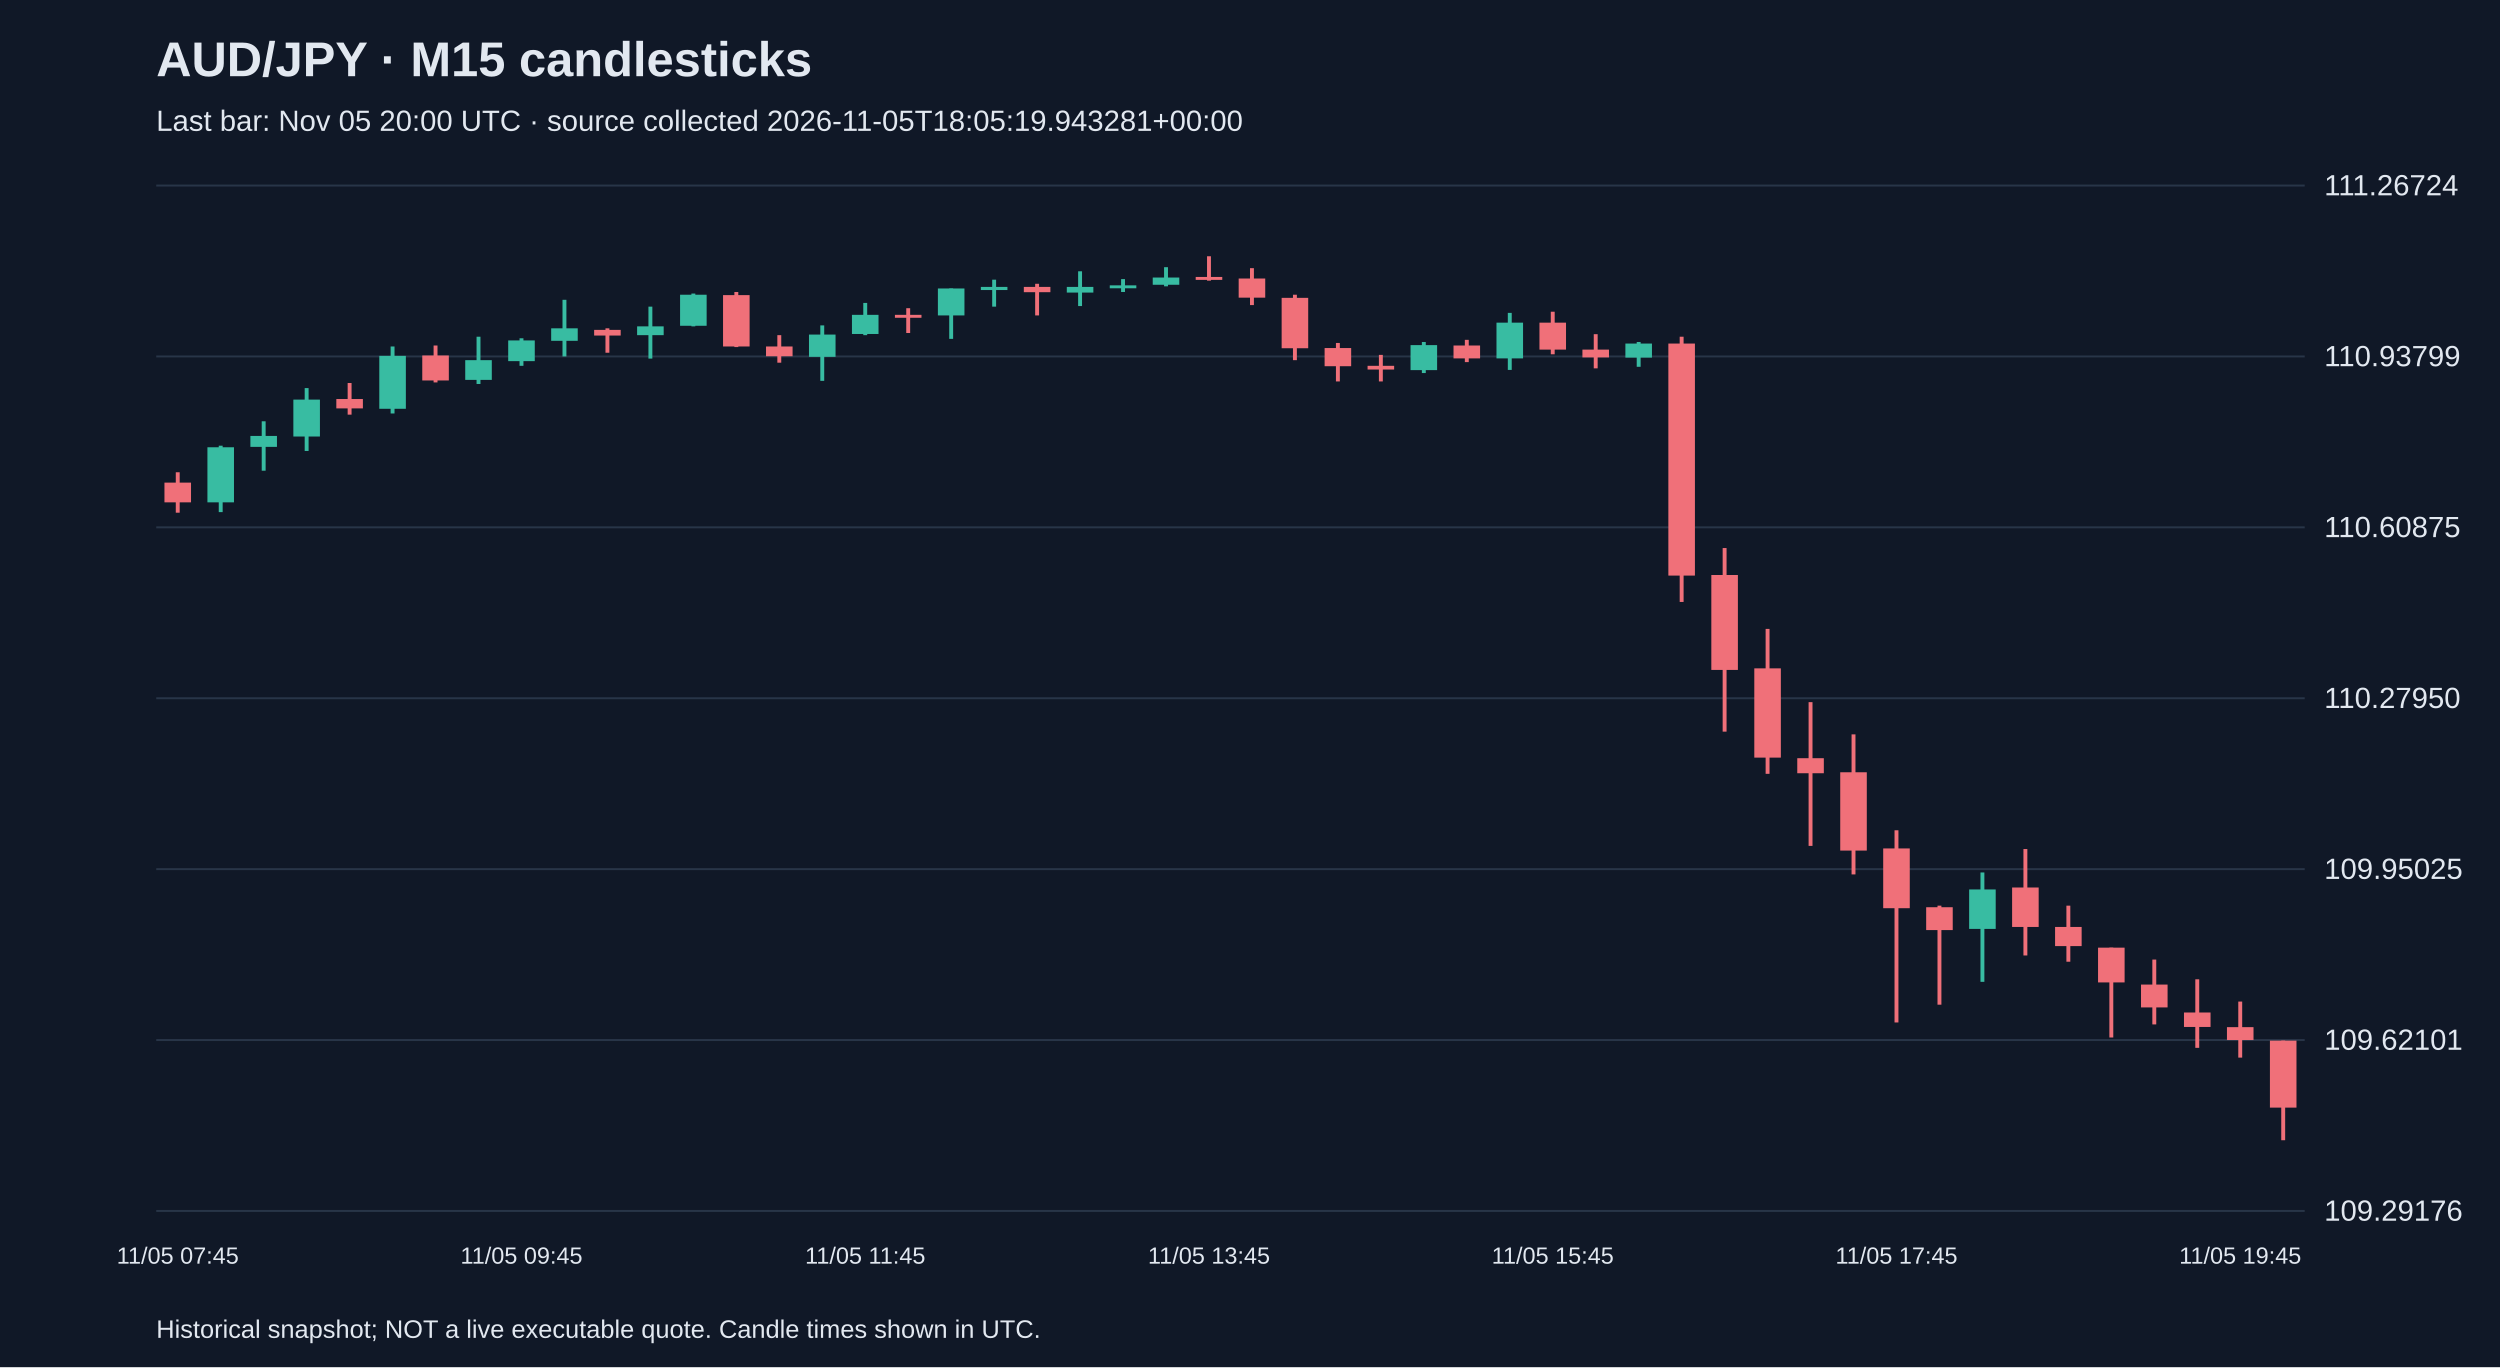
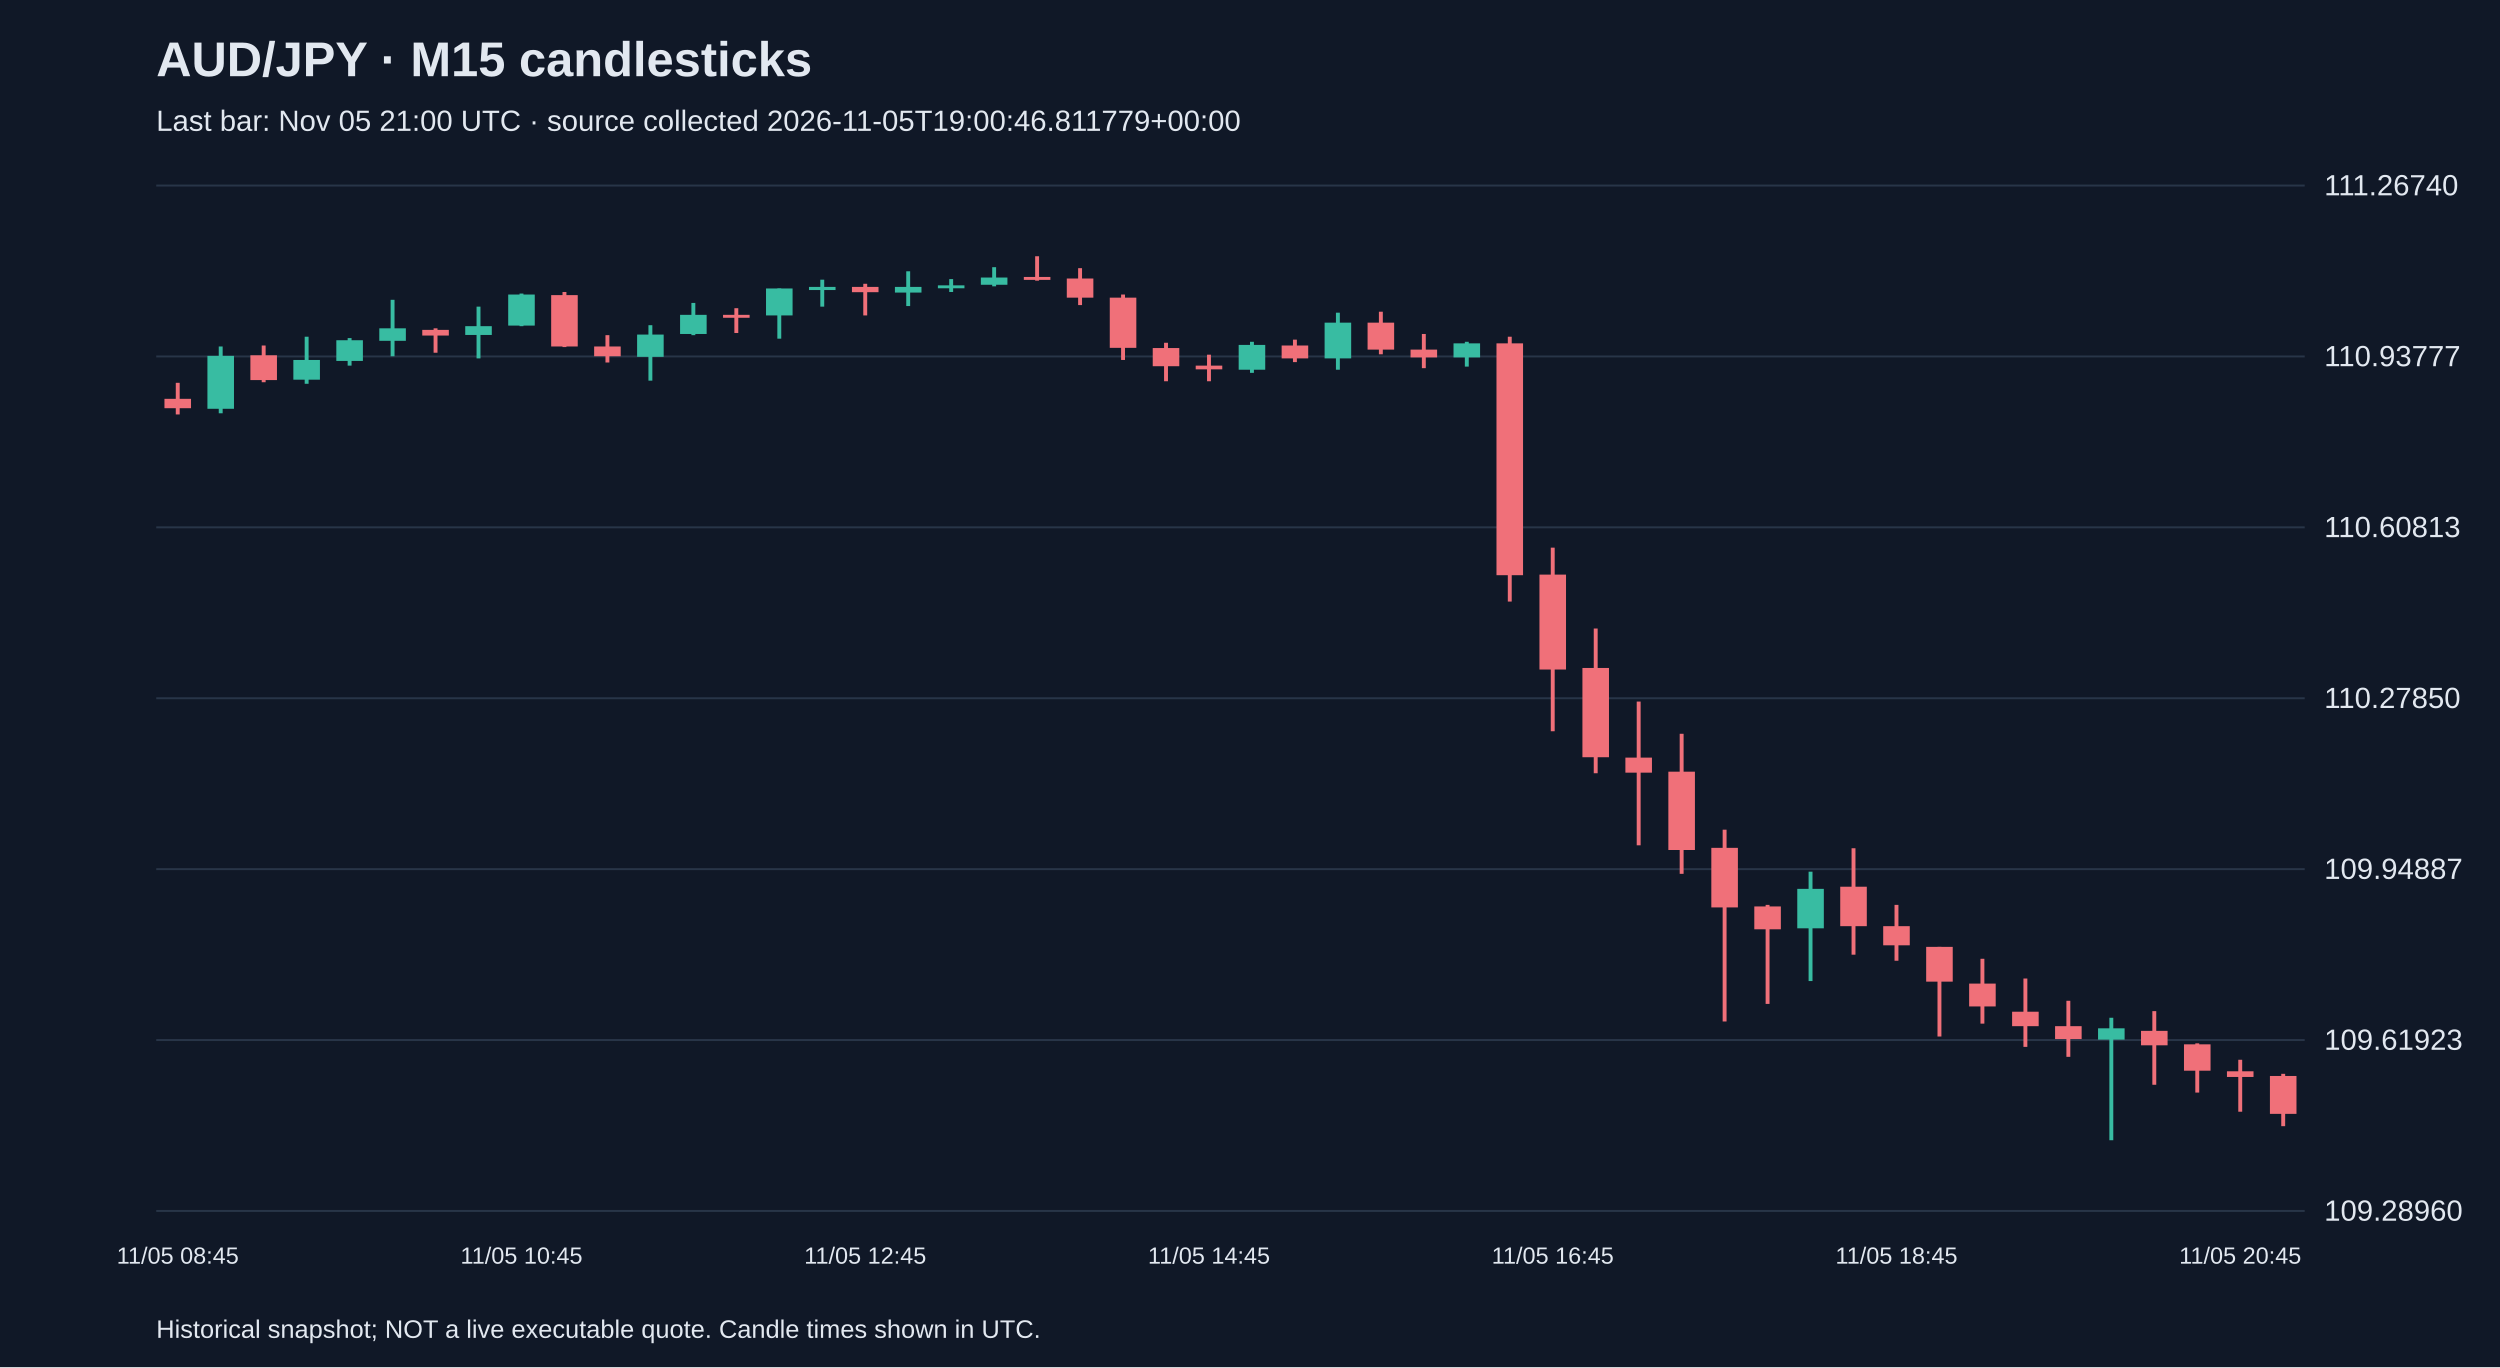
<svg xmlns="http://www.w3.org/2000/svg" viewBox="0 0 1280 700">
  <rect width="100%" height="100%" fill="#101827" />
  <style>text{font-family:Arial,sans-serif;fill:#e2e8f0}</style>
  <text x="80" y="39" font-size="25" font-weight="bold">AUD/JPY · M15 candlesticks</text>
-   <text x="80" y="67" font-size="15" fill="#a6b1c5">Last bar: Nov 05 20:00 UTC · source collected 2026-11-05T18:05:19.943281+00:00</text>
+   <text x="80" y="67" font-size="15" fill="#a6b1c5">Last bar: Nov 05 21:00 UTC · source collected 2026-11-05T19:00:46.811779+00:00</text>
  <line x1="80" y1="620.0" x2="1180" y2="620.0" stroke="#283548" />
-   <text x="1190" y="625.0" font-size="15">109.29176</text>
+   <text x="1190" y="625.0" font-size="15">109.28960</text>
  <line x1="80" y1="532.5" x2="1180" y2="532.5" stroke="#283548" />
-   <text x="1190" y="537.5" font-size="15">109.62101</text>
+   <text x="1190" y="537.5" font-size="15">109.61923</text>
  <line x1="80" y1="445.0" x2="1180" y2="445.0" stroke="#283548" />
-   <text x="1190" y="450.0" font-size="15">109.95025</text>
+   <text x="1190" y="450.0" font-size="15">109.94887</text>
  <line x1="80" y1="357.5" x2="1180" y2="357.5" stroke="#283548" />
-   <text x="1190" y="362.5" font-size="15">110.27950</text>
+   <text x="1190" y="362.5" font-size="15">110.27850</text>
  <line x1="80" y1="270.0" x2="1180" y2="270.0" stroke="#283548" />
-   <text x="1190" y="275.0" font-size="15">110.60875</text>
+   <text x="1190" y="275.0" font-size="15">110.60813</text>
  <line x1="80" y1="182.5" x2="1180" y2="182.5" stroke="#283548" />
-   <text x="1190" y="187.5" font-size="15">110.93799</text>
+   <text x="1190" y="187.5" font-size="15">110.93777</text>
  <line x1="80" y1="95.0" x2="1180" y2="95.0" stroke="#283548" />
-   <text x="1190" y="100.0" font-size="15">111.26724</text>
-   <line x1="91.0" y1="241.8" x2="91.0" y2="262.5" stroke="#f07079" stroke-width="2" />
-   <rect x="84.2" y="247.1" width="13.6" height="10.1" fill="#f07079" />
-   <text x="91.0" y="647" text-anchor="middle" font-size="12">11/05 07:45</text>
-   <line x1="113.0" y1="228.2" x2="113.0" y2="262.2" stroke="#38bca2" stroke-width="2" />
-   <rect x="106.2" y="229.0" width="13.6" height="28.2" fill="#38bca2" />
-   <line x1="135.0" y1="215.7" x2="135.0" y2="241.0" stroke="#38bca2" stroke-width="2" />
-   <rect x="128.2" y="223.2" width="13.6" height="5.6" fill="#38bca2" />
-   <line x1="157.0" y1="198.7" x2="157.0" y2="230.9" stroke="#38bca2" stroke-width="2" />
-   <rect x="150.2" y="204.6" width="13.6" height="18.9" fill="#38bca2" />
-   <line x1="179.0" y1="196.1" x2="179.0" y2="212.3" stroke="#f07079" stroke-width="2" />
-   <rect x="172.2" y="204.3" width="13.6" height="4.8" fill="#f07079" />
-   <line x1="201.0" y1="177.4" x2="201.0" y2="211.7" stroke="#38bca2" stroke-width="2" />
-   <rect x="194.2" y="182.2" width="13.6" height="27.1" fill="#38bca2" />
-   <line x1="223.0" y1="176.9" x2="223.0" y2="195.8" stroke="#f07079" stroke-width="2" />
-   <rect x="216.2" y="182.0" width="13.6" height="12.8" fill="#f07079" />
-   <line x1="245.0" y1="172.4" x2="245.0" y2="196.6" stroke="#38bca2" stroke-width="2" />
-   <rect x="238.2" y="184.4" width="13.6" height="10.1" fill="#38bca2" />
-   <line x1="267.0" y1="173.2" x2="267.0" y2="187.3" stroke="#38bca2" stroke-width="2" />
-   <rect x="260.2" y="174.3" width="13.6" height="10.6" fill="#38bca2" />
-   <text x="267.0" y="647" text-anchor="middle" font-size="12">11/05 09:45</text>
-   <line x1="289.0" y1="153.5" x2="289.0" y2="182.5" stroke="#38bca2" stroke-width="2" />
-   <rect x="282.2" y="168.1" width="13.6" height="6.4" fill="#38bca2" />
-   <line x1="311.0" y1="168.1" x2="311.0" y2="180.6" stroke="#f07079" stroke-width="2" />
-   <rect x="304.2" y="168.9" width="13.6" height="2.9" fill="#f07079" />
-   <line x1="333.0" y1="157.0" x2="333.0" y2="183.6" stroke="#38bca2" stroke-width="2" />
-   <rect x="326.2" y="167.1" width="13.6" height="4.5" fill="#38bca2" />
-   <line x1="355.0" y1="150.3" x2="355.0" y2="167.1" stroke="#38bca2" stroke-width="2" />
-   <rect x="348.2" y="150.9" width="13.6" height="15.9" fill="#38bca2" />
-   <line x1="377.0" y1="149.5" x2="377.0" y2="177.7" stroke="#f07079" stroke-width="2" />
-   <rect x="370.2" y="151.1" width="13.6" height="26.3" fill="#f07079" />
-   <line x1="399.0" y1="171.6" x2="399.0" y2="185.7" stroke="#f07079" stroke-width="2" />
-   <rect x="392.2" y="177.4" width="13.6" height="5.0" fill="#f07079" />
-   <line x1="421.0" y1="166.6" x2="421.0" y2="195.0" stroke="#38bca2" stroke-width="2" />
-   <rect x="414.2" y="171.3" width="13.6" height="11.4" fill="#38bca2" />
-   <line x1="443.0" y1="155.1" x2="443.0" y2="171.6" stroke="#38bca2" stroke-width="2" />
-   <rect x="436.2" y="161.2" width="13.6" height="9.8" fill="#38bca2" />
-   <text x="443.0" y="647" text-anchor="middle" font-size="12">11/05 11:45</text>
-   <line x1="465.0" y1="157.8" x2="465.0" y2="170.5" stroke="#f07079" stroke-width="2" />
-   <rect x="458.2" y="161.2" width="13.6" height="1.5" fill="#f07079" />
-   <line x1="487.0" y1="147.7" x2="487.0" y2="173.5" stroke="#38bca2" stroke-width="2" />
-   <rect x="480.2" y="147.7" width="13.6" height="13.8" fill="#38bca2" />
-   <line x1="509.0" y1="143.2" x2="509.0" y2="157.0" stroke="#38bca2" stroke-width="2" />
-   <rect x="502.2" y="146.9" width="13.6" height="1.6" fill="#38bca2" />
-   <line x1="531.0" y1="145.3" x2="531.0" y2="161.5" stroke="#f07079" stroke-width="2" />
-   <rect x="524.2" y="146.9" width="13.6" height="2.7" fill="#f07079" />
-   <line x1="553.0" y1="138.9" x2="553.0" y2="156.7" stroke="#38bca2" stroke-width="2" />
-   <rect x="546.2" y="146.9" width="13.6" height="2.9" fill="#38bca2" />
-   <line x1="575.0" y1="142.9" x2="575.0" y2="149.5" stroke="#38bca2" stroke-width="2" />
-   <rect x="568.2" y="146.1" width="13.6" height="1.5" fill="#38bca2" />
-   <line x1="597.0" y1="136.8" x2="597.0" y2="146.6" stroke="#38bca2" stroke-width="2" />
-   <rect x="590.2" y="142.1" width="13.6" height="3.7" fill="#38bca2" />
-   <line x1="619.0" y1="131.2" x2="619.0" y2="143.7" stroke="#f07079" stroke-width="2" />
-   <rect x="612.2" y="141.8" width="13.6" height="1.5" fill="#f07079" />
-   <text x="619.0" y="647" text-anchor="middle" font-size="12">11/05 13:45</text>
-   <line x1="641.0" y1="137.3" x2="641.0" y2="156.2" stroke="#f07079" stroke-width="2" />
-   <rect x="634.2" y="142.6" width="13.6" height="9.8" fill="#f07079" />
-   <line x1="663.0" y1="150.9" x2="663.0" y2="184.4" stroke="#f07079" stroke-width="2" />
-   <rect x="656.2" y="152.5" width="13.6" height="25.8" fill="#f07079" />
-   <line x1="685.0" y1="175.6" x2="685.0" y2="195.3" stroke="#f07079" stroke-width="2" />
-   <rect x="678.2" y="178.2" width="13.6" height="9.3" fill="#f07079" />
-   <line x1="707.0" y1="181.7" x2="707.0" y2="195.3" stroke="#f07079" stroke-width="2" />
-   <rect x="700.2" y="187.3" width="13.6" height="1.9" fill="#f07079" />
-   <line x1="729.0" y1="175.1" x2="729.0" y2="191.0" stroke="#38bca2" stroke-width="2" />
-   <rect x="722.2" y="176.7" width="13.6" height="12.8" fill="#38bca2" />
-   <line x1="751.0" y1="174.0" x2="751.0" y2="185.4" stroke="#f07079" stroke-width="2" />
-   <rect x="744.2" y="176.9" width="13.6" height="6.6" fill="#f07079" />
-   <line x1="773.0" y1="160.2" x2="773.0" y2="189.4" stroke="#38bca2" stroke-width="2" />
-   <rect x="766.2" y="165.2" width="13.6" height="18.3" fill="#38bca2" />
-   <line x1="795.0" y1="159.6" x2="795.0" y2="181.4" stroke="#f07079" stroke-width="2" />
-   <rect x="788.2" y="165.2" width="13.6" height="13.8" fill="#f07079" />
-   <text x="795.0" y="647" text-anchor="middle" font-size="12">11/05 15:45</text>
-   <line x1="817.0" y1="171.1" x2="817.0" y2="188.6" stroke="#f07079" stroke-width="2" />
-   <rect x="810.2" y="179.0" width="13.6" height="4.0" fill="#f07079" />
-   <line x1="839.0" y1="175.1" x2="839.0" y2="187.8" stroke="#38bca2" stroke-width="2" />
-   <rect x="832.2" y="175.9" width="13.6" height="7.2" fill="#38bca2" />
-   <line x1="861.0" y1="172.4" x2="861.0" y2="308.2" stroke="#f07079" stroke-width="2" />
-   <rect x="854.2" y="175.9" width="13.6" height="118.8" fill="#f07079" />
-   <line x1="883.0" y1="280.6" x2="883.0" y2="374.6" stroke="#f07079" stroke-width="2" />
-   <rect x="876.2" y="294.4" width="13.6" height="48.6" fill="#f07079" />
-   <line x1="905.0" y1="322.0" x2="905.0" y2="396.2" stroke="#f07079" stroke-width="2" />
-   <rect x="898.2" y="342.2" width="13.6" height="45.7" fill="#f07079" />
-   <line x1="927.0" y1="359.5" x2="927.0" y2="433.1" stroke="#f07079" stroke-width="2" />
-   <rect x="920.2" y="388.2" width="13.6" height="7.7" fill="#f07079" />
-   <line x1="949.0" y1="376.0" x2="949.0" y2="447.7" stroke="#f07079" stroke-width="2" />
-   <rect x="942.2" y="395.4" width="13.6" height="40.1" fill="#f07079" />
-   <line x1="971.0" y1="425.1" x2="971.0" y2="523.5" stroke="#f07079" stroke-width="2" />
-   <rect x="964.2" y="434.4" width="13.6" height="30.6" fill="#f07079" />
-   <text x="971.0" y="647" text-anchor="middle" font-size="12">11/05 17:45</text>
-   <line x1="993.0" y1="463.7" x2="993.0" y2="514.4" stroke="#f07079" stroke-width="2" />
-   <rect x="986.2" y="464.5" width="13.6" height="11.7" fill="#f07079" />
-   <line x1="1015.0" y1="446.7" x2="1015.0" y2="502.7" stroke="#38bca2" stroke-width="2" />
-   <rect x="1008.2" y="455.4" width="13.6" height="20.2" fill="#38bca2" />
-   <line x1="1037.0" y1="434.7" x2="1037.0" y2="489.2" stroke="#f07079" stroke-width="2" />
-   <rect x="1030.2" y="454.4" width="13.6" height="20.2" fill="#f07079" />
-   <line x1="1059.0" y1="463.7" x2="1059.0" y2="492.4" stroke="#f07079" stroke-width="2" />
-   <rect x="1052.2" y="474.6" width="13.6" height="9.8" fill="#f07079" />
-   <line x1="1081.0" y1="485.2" x2="1081.0" y2="531.2" stroke="#f07079" stroke-width="2" />
-   <rect x="1074.2" y="485.2" width="13.6" height="17.8" fill="#f07079" />
-   <line x1="1103.0" y1="491.3" x2="1103.0" y2="524.5" stroke="#f07079" stroke-width="2" />
-   <rect x="1096.2" y="504.1" width="13.6" height="11.7" fill="#f07079" />
-   <line x1="1125.0" y1="501.4" x2="1125.0" y2="536.5" stroke="#f07079" stroke-width="2" />
-   <rect x="1118.2" y="518.4" width="13.6" height="7.4" fill="#f07079" />
-   <line x1="1147.0" y1="512.8" x2="1147.0" y2="541.5" stroke="#f07079" stroke-width="2" />
-   <rect x="1140.2" y="525.9" width="13.6" height="6.6" fill="#f07079" />
-   <text x="1147.0" y="647" text-anchor="middle" font-size="12">11/05 19:45</text>
-   <line x1="1169.0" y1="532.8" x2="1169.0" y2="583.8" stroke="#f07079" stroke-width="2" />
-   <rect x="1162.2" y="532.8" width="13.6" height="34.3" fill="#f07079" />
+   <text x="1190" y="100.0" font-size="15">111.26740</text>
+   <line x1="91.0" y1="196.0" x2="91.0" y2="212.2" stroke="#f07079" stroke-width="2" />
+   <rect x="84.2" y="204.2" width="13.6" height="4.8" fill="#f07079" />
+   <text x="91.0" y="647" text-anchor="middle" font-size="12">11/05 08:45</text>
+   <line x1="113.0" y1="177.4" x2="113.0" y2="211.6" stroke="#38bca2" stroke-width="2" />
+   <rect x="106.2" y="182.2" width="13.6" height="27.1" fill="#38bca2" />
+   <line x1="135.0" y1="176.9" x2="135.0" y2="195.7" stroke="#f07079" stroke-width="2" />
+   <rect x="128.2" y="181.9" width="13.6" height="12.7" fill="#f07079" />
+   <line x1="157.0" y1="172.4" x2="157.0" y2="196.5" stroke="#38bca2" stroke-width="2" />
+   <rect x="150.2" y="184.3" width="13.6" height="10.1" fill="#38bca2" />
+   <line x1="179.0" y1="173.1" x2="179.0" y2="187.2" stroke="#38bca2" stroke-width="2" />
+   <rect x="172.2" y="174.2" width="13.6" height="10.6" fill="#38bca2" />
+   <line x1="201.0" y1="153.5" x2="201.0" y2="182.4" stroke="#38bca2" stroke-width="2" />
+   <rect x="194.2" y="168.1" width="13.6" height="6.4" fill="#38bca2" />
+   <line x1="223.0" y1="168.1" x2="223.0" y2="180.6" stroke="#f07079" stroke-width="2" />
+   <rect x="216.2" y="168.9" width="13.6" height="2.9" fill="#f07079" />
+   <line x1="245.0" y1="157.0" x2="245.0" y2="183.5" stroke="#38bca2" stroke-width="2" />
+   <rect x="238.2" y="167.0" width="13.6" height="4.5" fill="#38bca2" />
+   <line x1="267.0" y1="150.3" x2="267.0" y2="167.0" stroke="#38bca2" stroke-width="2" />
+   <rect x="260.2" y="150.8" width="13.6" height="15.9" fill="#38bca2" />
+   <text x="267.0" y="647" text-anchor="middle" font-size="12">11/05 10:45</text>
+   <line x1="289.0" y1="149.5" x2="289.0" y2="177.7" stroke="#f07079" stroke-width="2" />
+   <rect x="282.2" y="151.1" width="13.6" height="26.3" fill="#f07079" />
+   <line x1="311.0" y1="171.6" x2="311.0" y2="185.6" stroke="#f07079" stroke-width="2" />
+   <rect x="304.2" y="177.4" width="13.6" height="5.0" fill="#f07079" />
+   <line x1="333.0" y1="166.5" x2="333.0" y2="194.9" stroke="#38bca2" stroke-width="2" />
+   <rect x="326.2" y="171.3" width="13.6" height="11.4" fill="#38bca2" />
+   <line x1="355.0" y1="155.1" x2="355.0" y2="171.6" stroke="#38bca2" stroke-width="2" />
+   <rect x="348.2" y="161.2" width="13.6" height="9.8" fill="#38bca2" />
+   <line x1="377.0" y1="157.8" x2="377.0" y2="170.5" stroke="#f07079" stroke-width="2" />
+   <rect x="370.2" y="161.2" width="13.6" height="1.5" fill="#f07079" />
+   <line x1="399.0" y1="147.7" x2="399.0" y2="173.4" stroke="#38bca2" stroke-width="2" />
+   <rect x="392.2" y="147.7" width="13.6" height="13.8" fill="#38bca2" />
+   <line x1="421.0" y1="143.2" x2="421.0" y2="157.0" stroke="#38bca2" stroke-width="2" />
+   <rect x="414.2" y="146.9" width="13.6" height="1.6" fill="#38bca2" />
+   <line x1="443.0" y1="145.3" x2="443.0" y2="161.5" stroke="#f07079" stroke-width="2" />
+   <rect x="436.2" y="146.9" width="13.6" height="2.7" fill="#f07079" />
+   <text x="443.0" y="647" text-anchor="middle" font-size="12">11/05 12:45</text>
+   <line x1="465.0" y1="138.9" x2="465.0" y2="156.7" stroke="#38bca2" stroke-width="2" />
+   <rect x="458.2" y="146.9" width="13.6" height="2.9" fill="#38bca2" />
+   <line x1="487.0" y1="142.9" x2="487.0" y2="149.5" stroke="#38bca2" stroke-width="2" />
+   <rect x="480.2" y="146.1" width="13.6" height="1.5" fill="#38bca2" />
+   <line x1="509.0" y1="136.8" x2="509.0" y2="146.6" stroke="#38bca2" stroke-width="2" />
+   <rect x="502.2" y="142.1" width="13.6" height="3.7" fill="#38bca2" />
+   <line x1="531.0" y1="131.2" x2="531.0" y2="143.7" stroke="#f07079" stroke-width="2" />
+   <rect x="524.2" y="141.8" width="13.6" height="1.5" fill="#f07079" />
+   <line x1="553.0" y1="137.3" x2="553.0" y2="156.2" stroke="#f07079" stroke-width="2" />
+   <rect x="546.2" y="142.6" width="13.6" height="9.8" fill="#f07079" />
+   <line x1="575.0" y1="150.8" x2="575.0" y2="184.3" stroke="#f07079" stroke-width="2" />
+   <rect x="568.2" y="152.4" width="13.6" height="25.7" fill="#f07079" />
+   <line x1="597.0" y1="175.5" x2="597.0" y2="195.2" stroke="#f07079" stroke-width="2" />
+   <rect x="590.2" y="178.2" width="13.6" height="9.3" fill="#f07079" />
+   <line x1="619.0" y1="181.6" x2="619.0" y2="195.2" stroke="#f07079" stroke-width="2" />
+   <rect x="612.2" y="187.2" width="13.6" height="1.9" fill="#f07079" />
+   <text x="619.0" y="647" text-anchor="middle" font-size="12">11/05 14:45</text>
+   <line x1="641.0" y1="175.0" x2="641.0" y2="190.9" stroke="#38bca2" stroke-width="2" />
+   <rect x="634.2" y="176.6" width="13.6" height="12.7" fill="#38bca2" />
+   <line x1="663.0" y1="173.9" x2="663.0" y2="185.4" stroke="#f07079" stroke-width="2" />
+   <rect x="656.2" y="176.9" width="13.6" height="6.6" fill="#f07079" />
+   <line x1="685.0" y1="160.1" x2="685.0" y2="189.3" stroke="#38bca2" stroke-width="2" />
+   <rect x="678.2" y="165.2" width="13.6" height="18.3" fill="#38bca2" />
+   <line x1="707.0" y1="159.6" x2="707.0" y2="181.4" stroke="#f07079" stroke-width="2" />
+   <rect x="700.2" y="165.2" width="13.6" height="13.8" fill="#f07079" />
+   <line x1="729.0" y1="171.0" x2="729.0" y2="188.5" stroke="#f07079" stroke-width="2" />
+   <rect x="722.2" y="179.0" width="13.6" height="4.0" fill="#f07079" />
+   <line x1="751.0" y1="175.0" x2="751.0" y2="187.7" stroke="#38bca2" stroke-width="2" />
+   <rect x="744.2" y="175.8" width="13.6" height="7.2" fill="#38bca2" />
+   <line x1="773.0" y1="172.4" x2="773.0" y2="308.0" stroke="#f07079" stroke-width="2" />
+   <rect x="766.2" y="175.8" width="13.6" height="118.7" fill="#f07079" />
+   <line x1="795.0" y1="280.4" x2="795.0" y2="374.4" stroke="#f07079" stroke-width="2" />
+   <rect x="788.2" y="294.2" width="13.6" height="48.6" fill="#f07079" />
+   <text x="795.0" y="647" text-anchor="middle" font-size="12">11/05 16:45</text>
+   <line x1="817.0" y1="321.8" x2="817.0" y2="395.9" stroke="#f07079" stroke-width="2" />
+   <rect x="810.2" y="342.0" width="13.6" height="45.7" fill="#f07079" />
+   <line x1="839.0" y1="359.2" x2="839.0" y2="432.8" stroke="#f07079" stroke-width="2" />
+   <rect x="832.2" y="387.9" width="13.6" height="7.7" fill="#f07079" />
+   <line x1="861.0" y1="375.7" x2="861.0" y2="447.4" stroke="#f07079" stroke-width="2" />
+   <rect x="854.2" y="395.1" width="13.6" height="40.1" fill="#f07079" />
+   <line x1="883.0" y1="424.8" x2="883.0" y2="523.0" stroke="#f07079" stroke-width="2" />
+   <rect x="876.2" y="434.1" width="13.6" height="30.5" fill="#f07079" />
+   <line x1="905.0" y1="463.3" x2="905.0" y2="514.0" stroke="#f07079" stroke-width="2" />
+   <rect x="898.2" y="464.1" width="13.6" height="11.7" fill="#f07079" />
+   <line x1="927.0" y1="446.3" x2="927.0" y2="502.3" stroke="#38bca2" stroke-width="2" />
+   <rect x="920.2" y="455.1" width="13.6" height="20.2" fill="#38bca2" />
+   <line x1="949.0" y1="434.3" x2="949.0" y2="488.8" stroke="#f07079" stroke-width="2" />
+   <rect x="942.2" y="454.0" width="13.6" height="20.2" fill="#f07079" />
+   <line x1="971.0" y1="463.3" x2="971.0" y2="491.9" stroke="#f07079" stroke-width="2" />
+   <rect x="964.2" y="474.2" width="13.6" height="9.8" fill="#f07079" />
+   <text x="971.0" y="647" text-anchor="middle" font-size="12">11/05 18:45</text>
+   <line x1="993.0" y1="484.8" x2="993.0" y2="530.7" stroke="#f07079" stroke-width="2" />
+   <rect x="986.2" y="484.8" width="13.6" height="17.8" fill="#f07079" />
+   <line x1="1015.0" y1="490.9" x2="1015.0" y2="524.1" stroke="#f07079" stroke-width="2" />
+   <rect x="1008.2" y="503.6" width="13.6" height="11.7" fill="#f07079" />
+   <line x1="1037.0" y1="501.0" x2="1037.0" y2="536.0" stroke="#f07079" stroke-width="2" />
+   <rect x="1030.2" y="518.0" width="13.6" height="7.4" fill="#f07079" />
+   <line x1="1059.0" y1="512.4" x2="1059.0" y2="541.1" stroke="#f07079" stroke-width="2" />
+   <rect x="1052.2" y="525.4" width="13.6" height="6.6" fill="#f07079" />
+   <line x1="1081.0" y1="521.1" x2="1081.0" y2="583.8" stroke="#38bca2" stroke-width="2" />
+   <rect x="1074.2" y="526.5" width="13.6" height="5.8" fill="#38bca2" />
+   <line x1="1103.0" y1="517.7" x2="1103.0" y2="555.4" stroke="#f07079" stroke-width="2" />
+   <rect x="1096.2" y="527.8" width="13.6" height="7.4" fill="#f07079" />
+   <line x1="1125.0" y1="534.2" x2="1125.0" y2="559.4" stroke="#f07079" stroke-width="2" />
+   <rect x="1118.2" y="534.7" width="13.6" height="13.5" fill="#f07079" />
+   <line x1="1147.0" y1="542.6" x2="1147.0" y2="569.2" stroke="#f07079" stroke-width="2" />
+   <rect x="1140.2" y="548.5" width="13.6" height="2.9" fill="#f07079" />
+   <text x="1147.0" y="647" text-anchor="middle" font-size="12">11/05 20:45</text>
+   <line x1="1169.0" y1="549.8" x2="1169.0" y2="576.6" stroke="#f07079" stroke-width="2" />
+   <rect x="1162.2" y="550.9" width="13.6" height="19.4" fill="#f07079" />
  <text x="80" y="685" font-size="13">Historical snapshot; NOT a live executable quote. Candle times shown in UTC.</text>
</svg>
